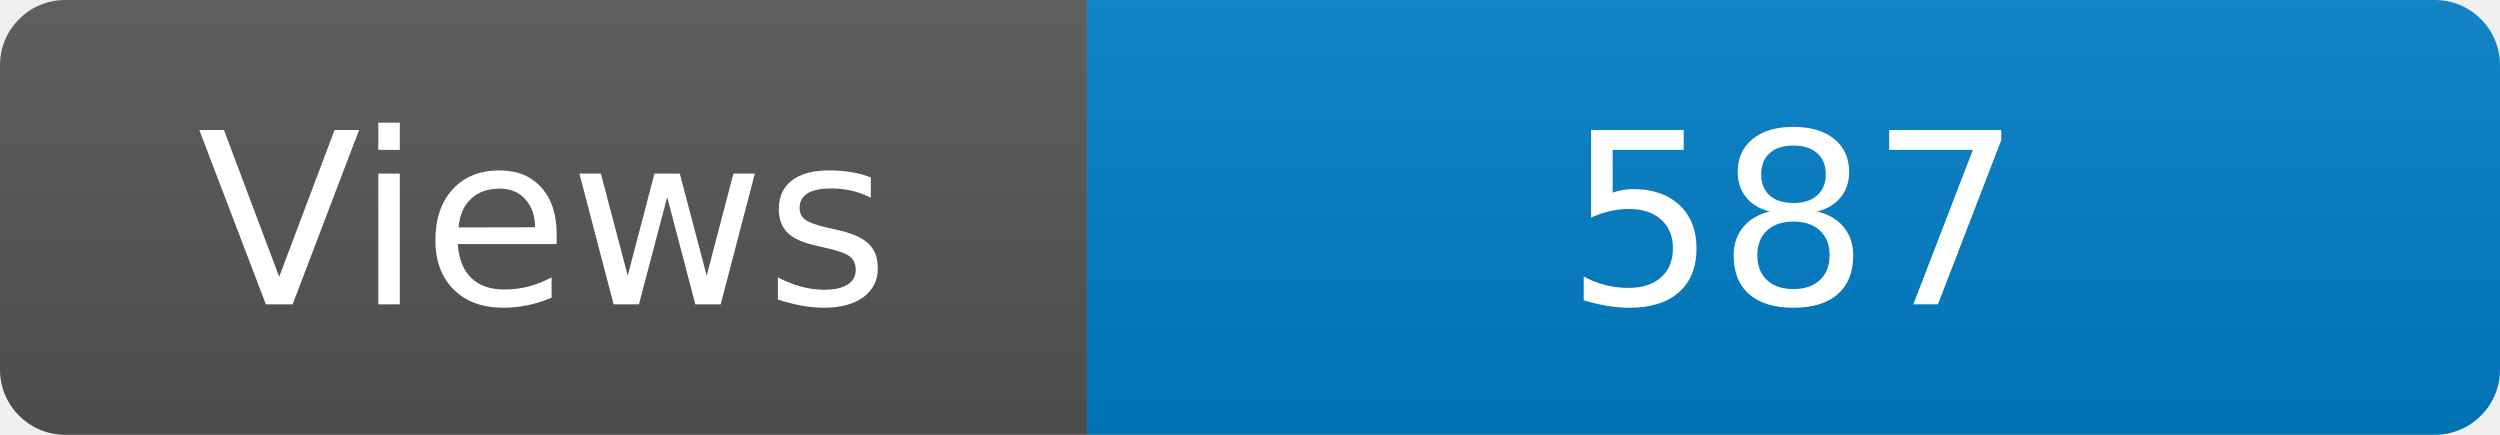
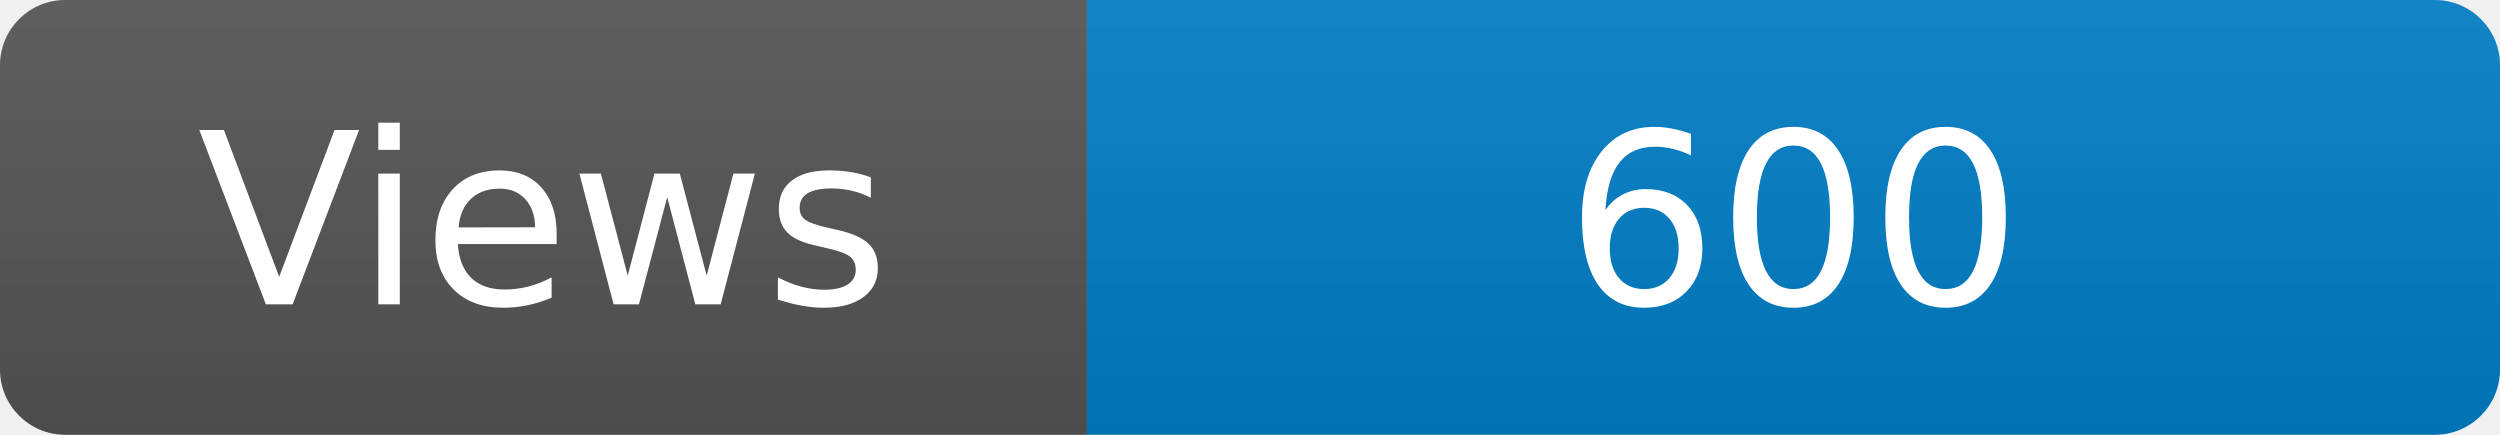
<svg xmlns="http://www.w3.org/2000/svg" width="115" height="20" role="img" aria-label="Maintained?: yes">
  <linearGradient id="s" x2="0" y2="100%">
    <stop offset="0" stop-color="#bbb" stop-opacity=".1" />
    <stop offset="1" stop-opacity=".1" />
  </linearGradient>
  <clipPath id="r">
    <rect width="115" height="20" rx="3" fill="#fff" />
  </clipPath>
  <g clip-path="url(#r)">
    <rect width="50" height="20" fill="#555" />
    <rect x="50" width="160" height="20" fill="#007ec6" />
    <rect width="115" height="20" fill="url(#s)" />
  </g>
  <g fill="#fff" text-anchor="middle" font-family="Verdana,Geneva,DejaVu Sans,sans-serif" font-size="110">
    <text x="250" y="140" transform="scale(.1)" fill="#fff">Views</text>
-     <text x="825" y="140" transform="scale(.1)" fill="#fff">587</text>
+     <text x="825" y="140" transform="scale(.1)" fill="#fff">600</text>
  </g>
</svg>
